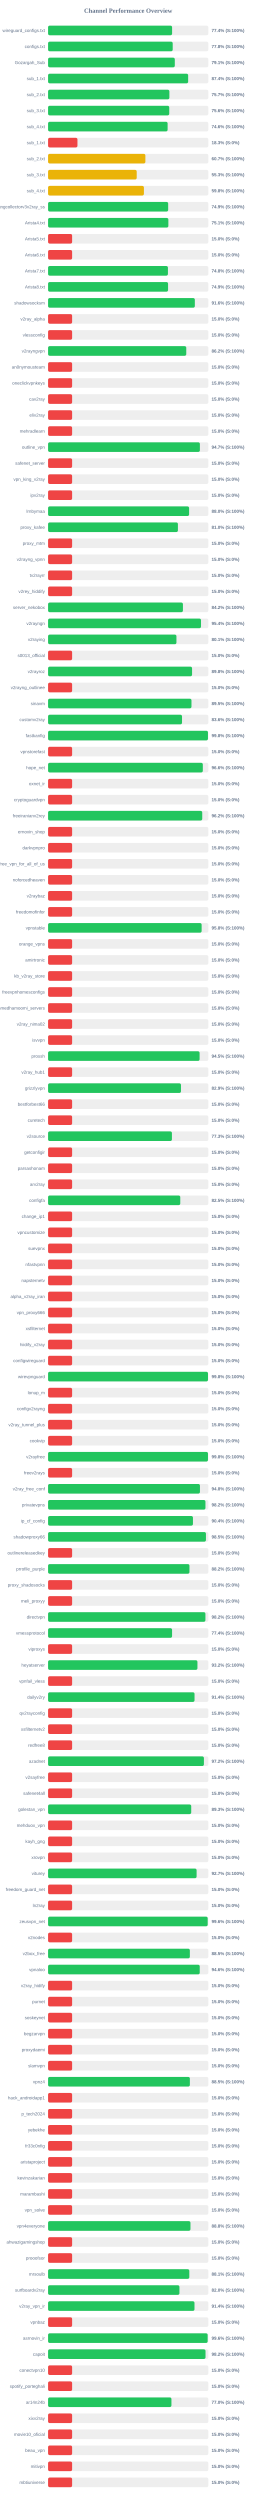
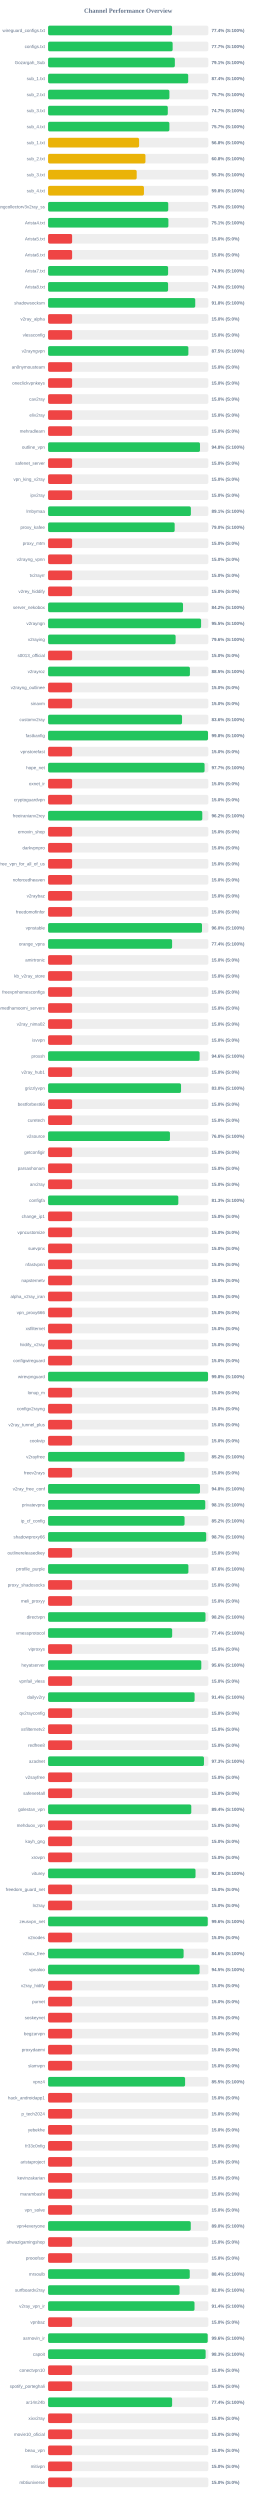
<svg xmlns="http://www.w3.org/2000/svg" width="800" height="7800" version="1.1">
  <style>
        .row { font: 14px Arial; fill: #64748b; }
        .score { font: bold 14px Arial; fill: #64748b; }
    </style>
  <text x="400" y="40" text-anchor="middle" font-size="20px" font-weight="bold" fill="#64748b">Channel Performance Overview</text>
  <rect x="150" y="80" width="500" height="30" fill="#eee" rx="5" />
-   <rect x="150" y="80" width="386.95" height="30" fill="#22c55e" rx="5" />
+   <rect x="150" y="80" width="386.9" height="30" fill="#22c55e" rx="5" />
  <text x="140" y="100" text-anchor="end" class="row">wireguard_configs.txt</text>
  <text x="660" y="100" text-anchor="start" class="score">77.4% (S:100%)</text>
  <rect x="150" y="130" width="500" height="30" fill="#eee" rx="5" />
-   <rect x="150" y="130" width="388.85" height="30" fill="#22c55e" rx="5" />
+   <rect x="150" y="130" width="388.65" height="30" fill="#22c55e" rx="5" />
  <text x="140" y="150" text-anchor="end" class="row">configs.txt</text>
-   <text x="660" y="150" text-anchor="start" class="score">77.8% (S:100%)</text>
+   <text x="660" y="150" text-anchor="start" class="score">77.7% (S:100%)</text>
  <rect x="150" y="180" width="500" height="30" fill="#eee" rx="5" />
-   <rect x="150" y="180" width="395.4" height="30" fill="#22c55e" rx="5" />
+   <rect x="150" y="180" width="395.55" height="30" fill="#22c55e" rx="5" />
  <text x="140" y="200" text-anchor="end" class="row">Gozargah_Sub</text>
  <text x="660" y="200" text-anchor="start" class="score">79.1% (S:100%)</text>
  <rect x="150" y="230" width="500" height="30" fill="#eee" rx="5" />
-   <rect x="150" y="230" width="437.05" height="30" fill="#22c55e" rx="5" />
+   <rect x="150" y="230" width="437.2" height="30" fill="#22c55e" rx="5" />
  <text x="140" y="250" text-anchor="end" class="row">sub_1.txt</text>
  <text x="660" y="250" text-anchor="start" class="score">87.4% (S:100%)</text>
  <rect x="150" y="280" width="500" height="30" fill="#eee" rx="5" />
-   <rect x="150" y="280" width="378.45" height="30" fill="#22c55e" rx="5" />
+   <rect x="150" y="280" width="378.55" height="30" fill="#22c55e" rx="5" />
  <text x="140" y="300" text-anchor="end" class="row">sub_2.txt</text>
  <text x="660" y="300" text-anchor="start" class="score">75.7% (S:100%)</text>
  <rect x="150" y="330" width="500" height="30" fill="#eee" rx="5" />
-   <rect x="150" y="330" width="378.05" height="30" fill="#22c55e" rx="5" />
+   <rect x="150" y="330" width="373.5" height="30" fill="#22c55e" rx="5" />
  <text x="140" y="350" text-anchor="end" class="row">sub_3.txt</text>
-   <text x="660" y="350" text-anchor="start" class="score">75.6% (S:100%)</text>
+   <text x="660" y="350" text-anchor="start" class="score">74.7% (S:100%)</text>
  <rect x="150" y="380" width="500" height="30" fill="#eee" rx="5" />
-   <rect x="150" y="380" width="372.95" height="30" fill="#22c55e" rx="5" />
+   <rect x="150" y="380" width="378.5" height="30" fill="#22c55e" rx="5" />
  <text x="140" y="400" text-anchor="end" class="row">sub_4.txt</text>
-   <text x="660" y="400" text-anchor="start" class="score">74.6% (S:100%)</text>
+   <text x="660" y="400" text-anchor="start" class="score">75.7% (S:100%)</text>
  <rect x="150" y="430" width="500" height="30" fill="#eee" rx="5" />
-   <rect x="150" y="430" width="91.65" height="30" fill="#ef4444" rx="5" />
+   <rect x="150" y="430" width="284.0" height="30" fill="#eab308" rx="5" />
  <text x="140" y="450" text-anchor="end" class="row">sub_1.txt</text>
-   <text x="660" y="450" text-anchor="start" class="score">18.3% (S:0%)</text>
+   <text x="660" y="450" text-anchor="start" class="score">56.8% (S:100%)</text>
  <rect x="150" y="480" width="500" height="30" fill="#eee" rx="5" />
-   <rect x="150" y="480" width="303.6" height="30" fill="#eab308" rx="5" />
+   <rect x="150" y="480" width="303.8" height="30" fill="#eab308" rx="5" />
  <text x="140" y="500" text-anchor="end" class="row">sub_2.txt</text>
-   <text x="660" y="500" text-anchor="start" class="score">60.7% (S:100%)</text>
+   <text x="660" y="500" text-anchor="start" class="score">60.8% (S:100%)</text>
  <rect x="150" y="530" width="500" height="30" fill="#eee" rx="5" />
-   <rect x="150" y="530" width="276.55" height="30" fill="#eab308" rx="5" />
+   <rect x="150" y="530" width="276.5" height="30" fill="#eab308" rx="5" />
  <text x="140" y="550" text-anchor="end" class="row">sub_3.txt</text>
  <text x="660" y="550" text-anchor="start" class="score">55.3% (S:100%)</text>
  <rect x="150" y="580" width="500" height="30" fill="#eee" rx="5" />
-   <rect x="150" y="580" width="299.0" height="30" fill="#eab308" rx="5" />
+   <rect x="150" y="580" width="299.1" height="30" fill="#eab308" rx="5" />
  <text x="140" y="600" text-anchor="end" class="row">sub_4.txt</text>
  <text x="660" y="600" text-anchor="start" class="score">59.8% (S:100%)</text>
  <rect x="150" y="630" width="500" height="30" fill="#eee" rx="5" />
-   <rect x="150" y="630" width="374.7" height="30" fill="#22c55e" rx="5" />
+   <rect x="150" y="630" width="374.95" height="30" fill="#22c55e" rx="5" />
  <text x="140" y="650" text-anchor="end" class="row">kayhgngcollectorv3v2ray_ss</text>
-   <text x="660" y="650" text-anchor="start" class="score">74.9% (S:100%)</text>
+   <text x="660" y="650" text-anchor="start" class="score">75.0% (S:100%)</text>
  <rect x="150" y="680" width="500" height="30" fill="#eee" rx="5" />
-   <rect x="150" y="680" width="375.3" height="30" fill="#22c55e" rx="5" />
+   <rect x="150" y="680" width="375.4" height="30" fill="#22c55e" rx="5" />
  <text x="140" y="700" text-anchor="end" class="row">Arista4.txt</text>
  <text x="660" y="700" text-anchor="start" class="score">75.1% (S:100%)</text>
  <rect x="150" y="730" width="500" height="30" fill="#eee" rx="5" />
  <rect x="150" y="730" width="75.0" height="30" fill="#ef4444" rx="5" />
  <text x="140" y="750" text-anchor="end" class="row">Arista5.txt</text>
  <text x="660" y="750" text-anchor="start" class="score">15.0% (S:0%)</text>
  <rect x="150" y="780" width="500" height="30" fill="#eee" rx="5" />
  <rect x="150" y="780" width="75.0" height="30" fill="#ef4444" rx="5" />
  <text x="140" y="800" text-anchor="end" class="row">Arista6.txt</text>
  <text x="660" y="800" text-anchor="start" class="score">15.0% (S:0%)</text>
  <rect x="150" y="830" width="500" height="30" fill="#eee" rx="5" />
-   <rect x="150" y="830" width="373.95" height="30" fill="#22c55e" rx="5" />
+   <rect x="150" y="830" width="374.5" height="30" fill="#22c55e" rx="5" />
  <text x="140" y="850" text-anchor="end" class="row">Arista7.txt</text>
-   <text x="660" y="850" text-anchor="start" class="score">74.8% (S:100%)</text>
+   <text x="660" y="850" text-anchor="start" class="score">74.9% (S:100%)</text>
  <rect x="150" y="880" width="500" height="30" fill="#eee" rx="5" />
-   <rect x="150" y="880" width="374.35" height="30" fill="#22c55e" rx="5" />
+   <rect x="150" y="880" width="374.4" height="30" fill="#22c55e" rx="5" />
  <text x="140" y="900" text-anchor="end" class="row">Arista8.txt</text>
  <text x="660" y="900" text-anchor="start" class="score">74.9% (S:100%)</text>
  <rect x="150" y="930" width="500" height="30" fill="#eee" rx="5" />
-   <rect x="150" y="930" width="457.9" height="30" fill="#22c55e" rx="5" />
+   <rect x="150" y="930" width="459.15" height="30" fill="#22c55e" rx="5" />
  <text x="140" y="950" text-anchor="end" class="row">shadowsocksm</text>
-   <text x="660" y="950" text-anchor="start" class="score">91.6% (S:100%)</text>
+   <text x="660" y="950" text-anchor="start" class="score">91.8% (S:100%)</text>
  <rect x="150" y="980" width="500" height="30" fill="#eee" rx="5" />
  <rect x="150" y="980" width="75.0" height="30" fill="#ef4444" rx="5" />
  <text x="140" y="1000" text-anchor="end" class="row">v2ray_alpha</text>
  <text x="660" y="1000" text-anchor="start" class="score">15.0% (S:0%)</text>
  <rect x="150" y="1030" width="500" height="30" fill="#eee" rx="5" />
  <rect x="150" y="1030" width="75.0" height="30" fill="#ef4444" rx="5" />
  <text x="140" y="1050" text-anchor="end" class="row">vlessconfig</text>
  <text x="660" y="1050" text-anchor="start" class="score">15.0% (S:0%)</text>
  <rect x="150" y="1080" width="500" height="30" fill="#eee" rx="5" />
-   <rect x="150" y="1080" width="431.15" height="30" fill="#22c55e" rx="5" />
+   <rect x="150" y="1080" width="437.75" height="30" fill="#22c55e" rx="5" />
  <text x="140" y="1100" text-anchor="end" class="row">v2rayngvpn</text>
-   <text x="660" y="1100" text-anchor="start" class="score">86.2% (S:100%)</text>
+   <text x="660" y="1100" text-anchor="start" class="score">87.5% (S:100%)</text>
  <rect x="150" y="1130" width="500" height="30" fill="#eee" rx="5" />
  <rect x="150" y="1130" width="75.0" height="30" fill="#ef4444" rx="5" />
  <text x="140" y="1150" text-anchor="end" class="row">an0nymousteam</text>
  <text x="660" y="1150" text-anchor="start" class="score">15.0% (S:0%)</text>
  <rect x="150" y="1180" width="500" height="30" fill="#eee" rx="5" />
  <rect x="150" y="1180" width="75.0" height="30" fill="#ef4444" rx="5" />
  <text x="140" y="1200" text-anchor="end" class="row">oneclickvpnkeys</text>
  <text x="660" y="1200" text-anchor="start" class="score">15.0% (S:0%)</text>
  <rect x="150" y="1230" width="500" height="30" fill="#eee" rx="5" />
  <rect x="150" y="1230" width="75.0" height="30" fill="#ef4444" rx="5" />
  <text x="140" y="1250" text-anchor="end" class="row">cav2ray</text>
  <text x="660" y="1250" text-anchor="start" class="score">15.0% (S:0%)</text>
  <rect x="150" y="1280" width="500" height="30" fill="#eee" rx="5" />
  <rect x="150" y="1280" width="75.0" height="30" fill="#ef4444" rx="5" />
  <text x="140" y="1300" text-anchor="end" class="row">eliv2ray</text>
  <text x="660" y="1300" text-anchor="start" class="score">15.0% (S:0%)</text>
  <rect x="150" y="1330" width="500" height="30" fill="#eee" rx="5" />
  <rect x="150" y="1330" width="75.0" height="30" fill="#ef4444" rx="5" />
  <text x="140" y="1350" text-anchor="end" class="row">mehradlearn</text>
  <text x="660" y="1350" text-anchor="start" class="score">15.0% (S:0%)</text>
  <rect x="150" y="1380" width="500" height="30" fill="#eee" rx="5" />
-   <rect x="150" y="1380" width="473.65" height="30" fill="#22c55e" rx="5" />
+   <rect x="150" y="1380" width="473.95" height="30" fill="#22c55e" rx="5" />
  <text x="140" y="1400" text-anchor="end" class="row">outline_vpn</text>
-   <text x="660" y="1400" text-anchor="start" class="score">94.7% (S:100%)</text>
+   <text x="660" y="1400" text-anchor="start" class="score">94.8% (S:100%)</text>
  <rect x="150" y="1430" width="500" height="30" fill="#eee" rx="5" />
  <rect x="150" y="1430" width="75.0" height="30" fill="#ef4444" rx="5" />
  <text x="140" y="1450" text-anchor="end" class="row">safenet_server</text>
  <text x="660" y="1450" text-anchor="start" class="score">15.0% (S:0%)</text>
  <rect x="150" y="1480" width="500" height="30" fill="#eee" rx="5" />
  <rect x="150" y="1480" width="75.0" height="30" fill="#ef4444" rx="5" />
  <text x="140" y="1500" text-anchor="end" class="row">vpn_king_v2ray</text>
  <text x="660" y="1500" text-anchor="start" class="score">15.0% (S:0%)</text>
  <rect x="150" y="1530" width="500" height="30" fill="#eee" rx="5" />
  <rect x="150" y="1530" width="75.0" height="30" fill="#ef4444" rx="5" />
  <text x="140" y="1550" text-anchor="end" class="row">ipv2ray</text>
  <text x="660" y="1550" text-anchor="start" class="score">15.0% (S:0%)</text>
  <rect x="150" y="1580" width="500" height="30" fill="#eee" rx="5" />
-   <rect x="150" y="1580" width="440.0" height="30" fill="#22c55e" rx="5" />
+   <rect x="150" y="1580" width="445.55" height="30" fill="#22c55e" rx="5" />
  <text x="140" y="1600" text-anchor="end" class="row">lrnbymaa</text>
-   <text x="660" y="1600" text-anchor="start" class="score">88.0% (S:100%)</text>
+   <text x="660" y="1600" text-anchor="start" class="score">89.1% (S:100%)</text>
  <rect x="150" y="1630" width="500" height="30" fill="#eee" rx="5" />
-   <rect x="150" y="1630" width="405.1" height="30" fill="#22c55e" rx="5" />
+   <rect x="150" y="1630" width="395.0" height="30" fill="#22c55e" rx="5" />
  <text x="140" y="1650" text-anchor="end" class="row">proxy_kafee</text>
-   <text x="660" y="1650" text-anchor="start" class="score">81.0% (S:100%)</text>
+   <text x="660" y="1650" text-anchor="start" class="score">79.0% (S:100%)</text>
  <rect x="150" y="1680" width="500" height="30" fill="#eee" rx="5" />
  <rect x="150" y="1680" width="75.0" height="30" fill="#ef4444" rx="5" />
  <text x="140" y="1700" text-anchor="end" class="row">proxy_mtm</text>
  <text x="660" y="1700" text-anchor="start" class="score">15.0% (S:0%)</text>
  <rect x="150" y="1730" width="500" height="30" fill="#eee" rx="5" />
  <rect x="150" y="1730" width="75.0" height="30" fill="#ef4444" rx="5" />
  <text x="140" y="1750" text-anchor="end" class="row">v2rayng_vpnn</text>
  <text x="660" y="1750" text-anchor="start" class="score">15.0% (S:0%)</text>
  <rect x="150" y="1780" width="500" height="30" fill="#eee" rx="5" />
  <rect x="150" y="1780" width="75.0" height="30" fill="#ef4444" rx="5" />
  <text x="140" y="1800" text-anchor="end" class="row">tv2rayrr</text>
  <text x="660" y="1800" text-anchor="start" class="score">15.0% (S:0%)</text>
  <rect x="150" y="1830" width="500" height="30" fill="#eee" rx="5" />
  <rect x="150" y="1830" width="75.0" height="30" fill="#ef4444" rx="5" />
  <text x="140" y="1850" text-anchor="end" class="row">v2rey_hiddify</text>
  <text x="660" y="1850" text-anchor="start" class="score">15.0% (S:0%)</text>
  <rect x="150" y="1880" width="500" height="30" fill="#eee" rx="5" />
-   <rect x="150" y="1880" width="420.75" height="30" fill="#22c55e" rx="5" />
+   <rect x="150" y="1880" width="421.0" height="30" fill="#22c55e" rx="5" />
  <text x="140" y="1900" text-anchor="end" class="row">server_nekobox</text>
  <text x="660" y="1900" text-anchor="start" class="score">84.2% (S:100%)</text>
  <rect x="150" y="1930" width="500" height="30" fill="#eee" rx="5" />
-   <rect x="150" y="1930" width="477.15" height="30" fill="#22c55e" rx="5" />
+   <rect x="150" y="1930" width="477.4" height="30" fill="#22c55e" rx="5" />
  <text x="140" y="1950" text-anchor="end" class="row">v2rayngn</text>
-   <text x="660" y="1950" text-anchor="start" class="score">95.4% (S:100%)</text>
+   <text x="660" y="1950" text-anchor="start" class="score">95.5% (S:100%)</text>
  <rect x="150" y="1980" width="500" height="30" fill="#eee" rx="5" />
-   <rect x="150" y="1980" width="400.5" height="30" fill="#22c55e" rx="5" />
+   <rect x="150" y="1980" width="397.95" height="30" fill="#22c55e" rx="5" />
  <text x="140" y="2000" text-anchor="end" class="row">v2raying</text>
-   <text x="660" y="2000" text-anchor="start" class="score">80.1% (S:100%)</text>
+   <text x="660" y="2000" text-anchor="start" class="score">79.6% (S:100%)</text>
  <rect x="150" y="2030" width="500" height="30" fill="#eee" rx="5" />
  <rect x="150" y="2030" width="75.0" height="30" fill="#ef4444" rx="5" />
  <text x="140" y="2050" text-anchor="end" class="row">s0013_official</text>
  <text x="660" y="2050" text-anchor="start" class="score">15.0% (S:0%)</text>
  <rect x="150" y="2080" width="500" height="30" fill="#eee" rx="5" />
-   <rect x="150" y="2080" width="449.25" height="30" fill="#22c55e" rx="5" />
+   <rect x="150" y="2080" width="442.55" height="30" fill="#22c55e" rx="5" />
  <text x="140" y="2100" text-anchor="end" class="row">v2rayroz</text>
-   <text x="660" y="2100" text-anchor="start" class="score">89.8% (S:100%)</text>
+   <text x="660" y="2100" text-anchor="start" class="score">88.5% (S:100%)</text>
  <rect x="150" y="2130" width="500" height="30" fill="#eee" rx="5" />
  <rect x="150" y="2130" width="75.0" height="30" fill="#ef4444" rx="5" />
  <text x="140" y="2150" text-anchor="end" class="row">v2rayng_outlinee</text>
  <text x="660" y="2150" text-anchor="start" class="score">15.0% (S:0%)</text>
  <rect x="150" y="2180" width="500" height="30" fill="#eee" rx="5" />
-   <rect x="150" y="2180" width="447.4" height="30" fill="#22c55e" rx="5" />
+   <rect x="150" y="2180" width="75.0" height="30" fill="#ef4444" rx="5" />
  <text x="140" y="2200" text-anchor="end" class="row">sinavm</text>
-   <text x="660" y="2200" text-anchor="start" class="score">89.5% (S:100%)</text>
+   <text x="660" y="2200" text-anchor="start" class="score">15.0% (S:0%)</text>
  <rect x="150" y="2230" width="500" height="30" fill="#eee" rx="5" />
-   <rect x="150" y="2230" width="417.9" height="30" fill="#22c55e" rx="5" />
+   <rect x="150" y="2230" width="417.95" height="30" fill="#22c55e" rx="5" />
  <text x="140" y="2250" text-anchor="end" class="row">customv2ray</text>
  <text x="660" y="2250" text-anchor="start" class="score">83.6% (S:100%)</text>
  <rect x="150" y="2280" width="500" height="30" fill="#eee" rx="5" />
-   <rect x="150" y="2280" width="498.85" height="30" fill="#22c55e" rx="5" />
+   <rect x="150" y="2280" width="498.95" height="30" fill="#22c55e" rx="5" />
  <text x="140" y="2300" text-anchor="end" class="row">fastkanfig</text>
  <text x="660" y="2300" text-anchor="start" class="score">99.8% (S:100%)</text>
  <rect x="150" y="2330" width="500" height="30" fill="#eee" rx="5" />
  <rect x="150" y="2330" width="75.0" height="30" fill="#ef4444" rx="5" />
  <text x="140" y="2350" text-anchor="end" class="row">vpnstorefast</text>
  <text x="660" y="2350" text-anchor="start" class="score">15.0% (S:0%)</text>
  <rect x="150" y="2380" width="500" height="30" fill="#eee" rx="5" />
-   <rect x="150" y="2380" width="482.8" height="30" fill="#22c55e" rx="5" />
+   <rect x="150" y="2380" width="488.3" height="30" fill="#22c55e" rx="5" />
  <text x="140" y="2400" text-anchor="end" class="row">hope_net</text>
-   <text x="660" y="2400" text-anchor="start" class="score">96.6% (S:100%)</text>
+   <text x="660" y="2400" text-anchor="start" class="score">97.7% (S:100%)</text>
  <rect x="150" y="2430" width="500" height="30" fill="#eee" rx="5" />
  <rect x="150" y="2430" width="75.0" height="30" fill="#ef4444" rx="5" />
  <text x="140" y="2450" text-anchor="end" class="row">oxnet_ir</text>
  <text x="660" y="2450" text-anchor="start" class="score">15.0% (S:0%)</text>
  <rect x="150" y="2480" width="500" height="30" fill="#eee" rx="5" />
  <rect x="150" y="2480" width="75.0" height="30" fill="#ef4444" rx="5" />
  <text x="140" y="2500" text-anchor="end" class="row">cryptoguardvpn</text>
  <text x="660" y="2500" text-anchor="start" class="score">15.0% (S:0%)</text>
  <rect x="150" y="2530" width="500" height="30" fill="#eee" rx="5" />
-   <rect x="150" y="2530" width="481.0" height="30" fill="#22c55e" rx="5" />
+   <rect x="150" y="2530" width="481.15" height="30" fill="#22c55e" rx="5" />
  <text x="140" y="2550" text-anchor="end" class="row">freeiranianv2rey</text>
  <text x="660" y="2550" text-anchor="start" class="score">96.2% (S:100%)</text>
  <rect x="150" y="2580" width="500" height="30" fill="#eee" rx="5" />
  <rect x="150" y="2580" width="75.0" height="30" fill="#ef4444" rx="5" />
  <text x="140" y="2600" text-anchor="end" class="row">ernoxin_shop</text>
  <text x="660" y="2600" text-anchor="start" class="score">15.0% (S:0%)</text>
  <rect x="150" y="2630" width="500" height="30" fill="#eee" rx="5" />
  <rect x="150" y="2630" width="75.0" height="30" fill="#ef4444" rx="5" />
  <text x="140" y="2650" text-anchor="end" class="row">darkvpnpro</text>
  <text x="660" y="2650" text-anchor="start" class="score">15.0% (S:0%)</text>
  <rect x="150" y="2680" width="500" height="30" fill="#eee" rx="5" />
  <rect x="150" y="2680" width="75.0" height="30" fill="#ef4444" rx="5" />
  <text x="140" y="2700" text-anchor="end" class="row">free_vpn_for_all_of_us</text>
  <text x="660" y="2700" text-anchor="start" class="score">15.0% (S:0%)</text>
  <rect x="150" y="2730" width="500" height="30" fill="#eee" rx="5" />
  <rect x="150" y="2730" width="75.0" height="30" fill="#ef4444" rx="5" />
  <text x="140" y="2750" text-anchor="end" class="row">noforcedheaven</text>
  <text x="660" y="2750" text-anchor="start" class="score">15.0% (S:0%)</text>
  <rect x="150" y="2780" width="500" height="30" fill="#eee" rx="5" />
  <rect x="150" y="2780" width="75.0" height="30" fill="#ef4444" rx="5" />
  <text x="140" y="2800" text-anchor="end" class="row">v2raybaz</text>
  <text x="660" y="2800" text-anchor="start" class="score">15.0% (S:0%)</text>
  <rect x="150" y="2830" width="500" height="30" fill="#eee" rx="5" />
  <rect x="150" y="2830" width="75.0" height="30" fill="#ef4444" rx="5" />
  <text x="140" y="2850" text-anchor="end" class="row">freedomofinfor</text>
  <text x="660" y="2850" text-anchor="start" class="score">15.0% (S:0%)</text>
  <rect x="150" y="2880" width="500" height="30" fill="#eee" rx="5" />
-   <rect x="150" y="2880" width="479.1" height="30" fill="#22c55e" rx="5" />
+   <rect x="150" y="2880" width="480.25" height="30" fill="#22c55e" rx="5" />
  <text x="140" y="2900" text-anchor="end" class="row">vpnstable</text>
-   <text x="660" y="2900" text-anchor="start" class="score">95.8% (S:100%)</text>
+   <text x="660" y="2900" text-anchor="start" class="score">96.0% (S:100%)</text>
  <rect x="150" y="2930" width="500" height="30" fill="#eee" rx="5" />
-   <rect x="150" y="2930" width="75.0" height="30" fill="#ef4444" rx="5" />
+   <rect x="150" y="2930" width="386.95" height="30" fill="#22c55e" rx="5" />
  <text x="140" y="2950" text-anchor="end" class="row">orange_vpns</text>
-   <text x="660" y="2950" text-anchor="start" class="score">15.0% (S:0%)</text>
+   <text x="660" y="2950" text-anchor="start" class="score">77.4% (S:100%)</text>
  <rect x="150" y="2980" width="500" height="30" fill="#eee" rx="5" />
  <rect x="150" y="2980" width="75.0" height="30" fill="#ef4444" rx="5" />
  <text x="140" y="3000" text-anchor="end" class="row">amirtronic</text>
  <text x="660" y="3000" text-anchor="start" class="score">15.0% (S:0%)</text>
  <rect x="150" y="3030" width="500" height="30" fill="#eee" rx="5" />
  <rect x="150" y="3030" width="75.0" height="30" fill="#ef4444" rx="5" />
  <text x="140" y="3050" text-anchor="end" class="row">kb_v2ray_store</text>
  <text x="660" y="3050" text-anchor="start" class="score">15.0% (S:0%)</text>
  <rect x="150" y="3080" width="500" height="30" fill="#eee" rx="5" />
  <rect x="150" y="3080" width="75.0" height="30" fill="#ef4444" rx="5" />
  <text x="140" y="3100" text-anchor="end" class="row">freevpnhomesconfigs</text>
  <text x="660" y="3100" text-anchor="start" class="score">15.0% (S:0%)</text>
  <rect x="150" y="3130" width="500" height="30" fill="#eee" rx="5" />
  <rect x="150" y="3130" width="75.0" height="30" fill="#ef4444" rx="5" />
  <text x="140" y="3150" text-anchor="end" class="row">ahmedhamoomi_servers</text>
  <text x="660" y="3150" text-anchor="start" class="score">15.0% (S:0%)</text>
  <rect x="150" y="3180" width="500" height="30" fill="#eee" rx="5" />
  <rect x="150" y="3180" width="75.0" height="30" fill="#ef4444" rx="5" />
  <text x="140" y="3200" text-anchor="end" class="row">v2ray_nima02</text>
  <text x="660" y="3200" text-anchor="start" class="score">15.0% (S:0%)</text>
  <rect x="150" y="3230" width="500" height="30" fill="#eee" rx="5" />
  <rect x="150" y="3230" width="75.0" height="30" fill="#ef4444" rx="5" />
  <text x="140" y="3250" text-anchor="end" class="row">isvvpn</text>
  <text x="660" y="3250" text-anchor="start" class="score">15.0% (S:0%)</text>
  <rect x="150" y="3280" width="500" height="30" fill="#eee" rx="5" />
-   <rect x="150" y="3280" width="472.75" height="30" fill="#22c55e" rx="5" />
+   <rect x="150" y="3280" width="472.8" height="30" fill="#22c55e" rx="5" />
  <text x="140" y="3300" text-anchor="end" class="row">prossh</text>
-   <text x="660" y="3300" text-anchor="start" class="score">94.5% (S:100%)</text>
+   <text x="660" y="3300" text-anchor="start" class="score">94.6% (S:100%)</text>
  <rect x="150" y="3330" width="500" height="30" fill="#eee" rx="5" />
  <rect x="150" y="3330" width="75.0" height="30" fill="#ef4444" rx="5" />
  <text x="140" y="3350" text-anchor="end" class="row">v2ray_hub1</text>
  <text x="660" y="3350" text-anchor="start" class="score">15.0% (S:0%)</text>
  <rect x="150" y="3380" width="500" height="30" fill="#eee" rx="5" />
-   <rect x="150" y="3380" width="414.65" height="30" fill="#22c55e" rx="5" />
+   <rect x="150" y="3380" width="414.8" height="30" fill="#22c55e" rx="5" />
  <text x="140" y="3400" text-anchor="end" class="row">grizzlyvpn</text>
-   <text x="660" y="3400" text-anchor="start" class="score">82.9% (S:100%)</text>
+   <text x="660" y="3400" text-anchor="start" class="score">83.0% (S:100%)</text>
  <rect x="150" y="3430" width="500" height="30" fill="#eee" rx="5" />
  <rect x="150" y="3430" width="75.0" height="30" fill="#ef4444" rx="5" />
  <text x="140" y="3450" text-anchor="end" class="row">bestforbest66</text>
  <text x="660" y="3450" text-anchor="start" class="score">15.0% (S:0%)</text>
  <rect x="150" y="3480" width="500" height="30" fill="#eee" rx="5" />
  <rect x="150" y="3480" width="75.0" height="30" fill="#ef4444" rx="5" />
  <text x="140" y="3500" text-anchor="end" class="row">curetech</text>
  <text x="660" y="3500" text-anchor="start" class="score">15.0% (S:0%)</text>
  <rect x="150" y="3530" width="500" height="30" fill="#eee" rx="5" />
-   <rect x="150" y="3530" width="386.4" height="30" fill="#22c55e" rx="5" />
+   <rect x="150" y="3530" width="380.25" height="30" fill="#22c55e" rx="5" />
  <text x="140" y="3550" text-anchor="end" class="row">v2source</text>
-   <text x="660" y="3550" text-anchor="start" class="score">77.3% (S:100%)</text>
+   <text x="660" y="3550" text-anchor="start" class="score">76.0% (S:100%)</text>
  <rect x="150" y="3580" width="500" height="30" fill="#eee" rx="5" />
  <rect x="150" y="3580" width="75.0" height="30" fill="#ef4444" rx="5" />
  <text x="140" y="3600" text-anchor="end" class="row">getconfigir</text>
  <text x="660" y="3600" text-anchor="start" class="score">15.0% (S:0%)</text>
  <rect x="150" y="3630" width="500" height="30" fill="#eee" rx="5" />
  <rect x="150" y="3630" width="75.0" height="30" fill="#ef4444" rx="5" />
  <text x="140" y="3650" text-anchor="end" class="row">parsashonam</text>
  <text x="660" y="3650" text-anchor="start" class="score">15.0% (S:0%)</text>
  <rect x="150" y="3680" width="500" height="30" fill="#eee" rx="5" />
  <rect x="150" y="3680" width="75.0" height="30" fill="#ef4444" rx="5" />
  <text x="140" y="3700" text-anchor="end" class="row">arv2ray</text>
  <text x="660" y="3700" text-anchor="start" class="score">15.0% (S:0%)</text>
  <rect x="150" y="3730" width="500" height="30" fill="#eee" rx="5" />
-   <rect x="150" y="3730" width="412.45" height="30" fill="#22c55e" rx="5" />
+   <rect x="150" y="3730" width="406.35" height="30" fill="#22c55e" rx="5" />
  <text x="140" y="3750" text-anchor="end" class="row">configfa</text>
-   <text x="660" y="3750" text-anchor="start" class="score">82.5% (S:100%)</text>
+   <text x="660" y="3750" text-anchor="start" class="score">81.3% (S:100%)</text>
  <rect x="150" y="3780" width="500" height="30" fill="#eee" rx="5" />
  <rect x="150" y="3780" width="75.0" height="30" fill="#ef4444" rx="5" />
  <text x="140" y="3800" text-anchor="end" class="row">change_ip1</text>
  <text x="660" y="3800" text-anchor="start" class="score">15.0% (S:0%)</text>
  <rect x="150" y="3830" width="500" height="30" fill="#eee" rx="5" />
  <rect x="150" y="3830" width="75.0" height="30" fill="#ef4444" rx="5" />
  <text x="140" y="3850" text-anchor="end" class="row">vpncustomize</text>
  <text x="660" y="3850" text-anchor="start" class="score">15.0% (S:0%)</text>
  <rect x="150" y="3880" width="500" height="30" fill="#eee" rx="5" />
  <rect x="150" y="3880" width="75.0" height="30" fill="#ef4444" rx="5" />
  <text x="140" y="3900" text-anchor="end" class="row">suevpnx</text>
  <text x="660" y="3900" text-anchor="start" class="score">15.0% (S:0%)</text>
  <rect x="150" y="3930" width="500" height="30" fill="#eee" rx="5" />
  <rect x="150" y="3930" width="75.0" height="30" fill="#ef4444" rx="5" />
  <text x="140" y="3950" text-anchor="end" class="row">nfastvpnn</text>
  <text x="660" y="3950" text-anchor="start" class="score">15.0% (S:0%)</text>
  <rect x="150" y="3980" width="500" height="30" fill="#eee" rx="5" />
  <rect x="150" y="3980" width="75.0" height="30" fill="#ef4444" rx="5" />
  <text x="140" y="4000" text-anchor="end" class="row">napsternetv</text>
  <text x="660" y="4000" text-anchor="start" class="score">15.0% (S:0%)</text>
  <rect x="150" y="4030" width="500" height="30" fill="#eee" rx="5" />
  <rect x="150" y="4030" width="75.0" height="30" fill="#ef4444" rx="5" />
  <text x="140" y="4050" text-anchor="end" class="row">alpha_v2ray_iran</text>
  <text x="660" y="4050" text-anchor="start" class="score">15.0% (S:0%)</text>
  <rect x="150" y="4080" width="500" height="30" fill="#eee" rx="5" />
  <rect x="150" y="4080" width="75.0" height="30" fill="#ef4444" rx="5" />
  <text x="140" y="4100" text-anchor="end" class="row">vpn_proxy666</text>
  <text x="660" y="4100" text-anchor="start" class="score">15.0% (S:0%)</text>
  <rect x="150" y="4130" width="500" height="30" fill="#eee" rx="5" />
  <rect x="150" y="4130" width="75.0" height="30" fill="#ef4444" rx="5" />
  <text x="140" y="4150" text-anchor="end" class="row">xsfilternet</text>
  <text x="660" y="4150" text-anchor="start" class="score">15.0% (S:0%)</text>
  <rect x="150" y="4180" width="500" height="30" fill="#eee" rx="5" />
  <rect x="150" y="4180" width="75.0" height="30" fill="#ef4444" rx="5" />
  <text x="140" y="4200" text-anchor="end" class="row">hiidify_v2ray</text>
  <text x="660" y="4200" text-anchor="start" class="score">15.0% (S:0%)</text>
  <rect x="150" y="4230" width="500" height="30" fill="#eee" rx="5" />
  <rect x="150" y="4230" width="75.0" height="30" fill="#ef4444" rx="5" />
  <text x="140" y="4250" text-anchor="end" class="row">configwireguard</text>
  <text x="660" y="4250" text-anchor="start" class="score">15.0% (S:0%)</text>
  <rect x="150" y="4280" width="500" height="30" fill="#eee" rx="5" />
-   <rect x="150" y="4280" width="498.95" height="30" fill="#22c55e" rx="5" />
+   <rect x="150" y="4280" width="499.05" height="30" fill="#22c55e" rx="5" />
  <text x="140" y="4300" text-anchor="end" class="row">wirevpnguard</text>
  <text x="660" y="4300" text-anchor="start" class="score">99.8% (S:100%)</text>
  <rect x="150" y="4330" width="500" height="30" fill="#eee" rx="5" />
  <rect x="150" y="4330" width="75.0" height="30" fill="#ef4444" rx="5" />
  <text x="140" y="4350" text-anchor="end" class="row">lonup_m</text>
  <text x="660" y="4350" text-anchor="start" class="score">15.0% (S:0%)</text>
  <rect x="150" y="4380" width="500" height="30" fill="#eee" rx="5" />
  <rect x="150" y="4380" width="75.0" height="30" fill="#ef4444" rx="5" />
  <text x="140" y="4400" text-anchor="end" class="row">configv2rayng</text>
  <text x="660" y="4400" text-anchor="start" class="score">15.0% (S:0%)</text>
  <rect x="150" y="4430" width="500" height="30" fill="#eee" rx="5" />
  <rect x="150" y="4430" width="75.0" height="30" fill="#ef4444" rx="5" />
  <text x="140" y="4450" text-anchor="end" class="row">v2ray_tunnel_plus</text>
  <text x="660" y="4450" text-anchor="start" class="score">15.0% (S:0%)</text>
  <rect x="150" y="4480" width="500" height="30" fill="#eee" rx="5" />
  <rect x="150" y="4480" width="75.0" height="30" fill="#ef4444" rx="5" />
  <text x="140" y="4500" text-anchor="end" class="row">cookvip</text>
  <text x="660" y="4500" text-anchor="start" class="score">15.0% (S:0%)</text>
  <rect x="150" y="4530" width="500" height="30" fill="#eee" rx="5" />
-   <rect x="150" y="4530" width="498.9" height="30" fill="#22c55e" rx="5" />
+   <rect x="150" y="4530" width="425.85" height="30" fill="#22c55e" rx="5" />
  <text x="140" y="4550" text-anchor="end" class="row">v2rayfree</text>
-   <text x="660" y="4550" text-anchor="start" class="score">99.8% (S:100%)</text>
+   <text x="660" y="4550" text-anchor="start" class="score">85.2% (S:100%)</text>
  <rect x="150" y="4580" width="500" height="30" fill="#eee" rx="5" />
  <rect x="150" y="4580" width="75.0" height="30" fill="#ef4444" rx="5" />
  <text x="140" y="4600" text-anchor="end" class="row">freev2rays</text>
  <text x="660" y="4600" text-anchor="start" class="score">15.0% (S:0%)</text>
  <rect x="150" y="4630" width="500" height="30" fill="#eee" rx="5" />
-   <rect x="150" y="4630" width="473.85" height="30" fill="#22c55e" rx="5" />
+   <rect x="150" y="4630" width="473.95" height="30" fill="#22c55e" rx="5" />
  <text x="140" y="4650" text-anchor="end" class="row">v2ray_free_conf</text>
  <text x="660" y="4650" text-anchor="start" class="score">94.8% (S:100%)</text>
  <rect x="150" y="4680" width="500" height="30" fill="#eee" rx="5" />
-   <rect x="150" y="4680" width="491.0" height="30" fill="#22c55e" rx="5" />
+   <rect x="150" y="4680" width="490.4" height="30" fill="#22c55e" rx="5" />
  <text x="140" y="4700" text-anchor="end" class="row">privatevpns</text>
-   <text x="660" y="4700" text-anchor="start" class="score">98.2% (S:100%)</text>
+   <text x="660" y="4700" text-anchor="start" class="score">98.1% (S:100%)</text>
  <rect x="150" y="4730" width="500" height="30" fill="#eee" rx="5" />
-   <rect x="150" y="4730" width="452.0" height="30" fill="#22c55e" rx="5" />
+   <rect x="150" y="4730" width="425.85" height="30" fill="#22c55e" rx="5" />
  <text x="140" y="4750" text-anchor="end" class="row">ip_cf_config</text>
-   <text x="660" y="4750" text-anchor="start" class="score">90.4% (S:100%)</text>
+   <text x="660" y="4750" text-anchor="start" class="score">85.2% (S:100%)</text>
  <rect x="150" y="4780" width="500" height="30" fill="#eee" rx="5" />
-   <rect x="150" y="4780" width="492.55" height="30" fill="#22c55e" rx="5" />
+   <rect x="150" y="4780" width="493.3" height="30" fill="#22c55e" rx="5" />
  <text x="140" y="4800" text-anchor="end" class="row">shadowproxy66</text>
-   <text x="660" y="4800" text-anchor="start" class="score">98.5% (S:100%)</text>
+   <text x="660" y="4800" text-anchor="start" class="score">98.7% (S:100%)</text>
  <rect x="150" y="4830" width="500" height="30" fill="#eee" rx="5" />
  <rect x="150" y="4830" width="75.0" height="30" fill="#ef4444" rx="5" />
  <text x="140" y="4850" text-anchor="end" class="row">outlinereleasedkey</text>
  <text x="660" y="4850" text-anchor="start" class="score">15.0% (S:0%)</text>
  <rect x="150" y="4880" width="500" height="30" fill="#eee" rx="5" />
-   <rect x="150" y="4880" width="441.1" height="30" fill="#22c55e" rx="5" />
+   <rect x="150" y="4880" width="437.8" height="30" fill="#22c55e" rx="5" />
  <text x="140" y="4900" text-anchor="end" class="row">prrofile_purple</text>
-   <text x="660" y="4900" text-anchor="start" class="score">88.2% (S:100%)</text>
+   <text x="660" y="4900" text-anchor="start" class="score">87.6% (S:100%)</text>
  <rect x="150" y="4930" width="500" height="30" fill="#eee" rx="5" />
  <rect x="150" y="4930" width="75.0" height="30" fill="#ef4444" rx="5" />
  <text x="140" y="4950" text-anchor="end" class="row">proxy_shadosocks</text>
  <text x="660" y="4950" text-anchor="start" class="score">15.0% (S:0%)</text>
  <rect x="150" y="4980" width="500" height="30" fill="#eee" rx="5" />
  <rect x="150" y="4980" width="75.0" height="30" fill="#ef4444" rx="5" />
  <text x="140" y="5000" text-anchor="end" class="row">meli_proxyy</text>
  <text x="660" y="5000" text-anchor="start" class="score">15.0% (S:0%)</text>
  <rect x="150" y="5030" width="500" height="30" fill="#eee" rx="5" />
-   <rect x="150" y="5030" width="490.9" height="30" fill="#22c55e" rx="5" />
+   <rect x="150" y="5030" width="491.15" height="30" fill="#22c55e" rx="5" />
  <text x="140" y="5050" text-anchor="end" class="row">directvpn</text>
  <text x="660" y="5050" text-anchor="start" class="score">98.2% (S:100%)</text>
  <rect x="150" y="5080" width="500" height="30" fill="#eee" rx="5" />
-   <rect x="150" y="5080" width="386.85" height="30" fill="#22c55e" rx="5" />
+   <rect x="150" y="5080" width="387.15" height="30" fill="#22c55e" rx="5" />
  <text x="140" y="5100" text-anchor="end" class="row">vmessprotocol</text>
  <text x="660" y="5100" text-anchor="start" class="score">77.4% (S:100%)</text>
  <rect x="150" y="5130" width="500" height="30" fill="#eee" rx="5" />
  <rect x="150" y="5130" width="75.0" height="30" fill="#ef4444" rx="5" />
  <text x="140" y="5150" text-anchor="end" class="row">viproxys</text>
  <text x="660" y="5150" text-anchor="start" class="score">15.0% (S:0%)</text>
  <rect x="150" y="5180" width="500" height="30" fill="#eee" rx="5" />
-   <rect x="150" y="5180" width="466.0" height="30" fill="#22c55e" rx="5" />
+   <rect x="150" y="5180" width="478.05" height="30" fill="#22c55e" rx="5" />
  <text x="140" y="5200" text-anchor="end" class="row">heyatserver</text>
-   <text x="660" y="5200" text-anchor="start" class="score">93.2% (S:100%)</text>
+   <text x="660" y="5200" text-anchor="start" class="score">95.6% (S:100%)</text>
  <rect x="150" y="5230" width="500" height="30" fill="#eee" rx="5" />
  <rect x="150" y="5230" width="75.0" height="30" fill="#ef4444" rx="5" />
  <text x="140" y="5250" text-anchor="end" class="row">vpnfail_vless</text>
  <text x="660" y="5250" text-anchor="start" class="score">15.0% (S:0%)</text>
  <rect x="150" y="5280" width="500" height="30" fill="#eee" rx="5" />
-   <rect x="150" y="5280" width="456.95" height="30" fill="#22c55e" rx="5" />
+   <rect x="150" y="5280" width="457.15" height="30" fill="#22c55e" rx="5" />
  <text x="140" y="5300" text-anchor="end" class="row">dailyv2ry</text>
  <text x="660" y="5300" text-anchor="start" class="score">91.4% (S:100%)</text>
  <rect x="150" y="5330" width="500" height="30" fill="#eee" rx="5" />
  <rect x="150" y="5330" width="75.0" height="30" fill="#ef4444" rx="5" />
  <text x="140" y="5350" text-anchor="end" class="row">qv2rayconfig</text>
  <text x="660" y="5350" text-anchor="start" class="score">15.0% (S:0%)</text>
  <rect x="150" y="5380" width="500" height="30" fill="#eee" rx="5" />
  <rect x="150" y="5380" width="75.0" height="30" fill="#ef4444" rx="5" />
  <text x="140" y="5400" text-anchor="end" class="row">xsfilternetv2</text>
  <text x="660" y="5400" text-anchor="start" class="score">15.0% (S:0%)</text>
  <rect x="150" y="5430" width="500" height="30" fill="#eee" rx="5" />
  <rect x="150" y="5430" width="75.0" height="30" fill="#ef4444" rx="5" />
  <text x="140" y="5450" text-anchor="end" class="row">redfree8</text>
  <text x="660" y="5450" text-anchor="start" class="score">15.0% (S:0%)</text>
  <rect x="150" y="5480" width="500" height="30" fill="#eee" rx="5" />
-   <rect x="150" y="5480" width="486.2" height="30" fill="#22c55e" rx="5" />
+   <rect x="150" y="5480" width="486.4" height="30" fill="#22c55e" rx="5" />
  <text x="140" y="5500" text-anchor="end" class="row">azadnet</text>
-   <text x="660" y="5500" text-anchor="start" class="score">97.2% (S:100%)</text>
+   <text x="660" y="5500" text-anchor="start" class="score">97.3% (S:100%)</text>
  <rect x="150" y="5530" width="500" height="30" fill="#eee" rx="5" />
  <rect x="150" y="5530" width="75.0" height="30" fill="#ef4444" rx="5" />
  <text x="140" y="5550" text-anchor="end" class="row">v2sayfree</text>
  <text x="660" y="5550" text-anchor="start" class="score">15.0% (S:0%)</text>
  <rect x="150" y="5580" width="500" height="30" fill="#eee" rx="5" />
  <rect x="150" y="5580" width="75.0" height="30" fill="#ef4444" rx="5" />
  <text x="140" y="5600" text-anchor="end" class="row">safenet4all</text>
  <text x="660" y="5600" text-anchor="start" class="score">15.0% (S:0%)</text>
  <rect x="150" y="5630" width="500" height="30" fill="#eee" rx="5" />
-   <rect x="150" y="5630" width="446.6" height="30" fill="#22c55e" rx="5" />
+   <rect x="150" y="5630" width="446.8" height="30" fill="#22c55e" rx="5" />
  <text x="140" y="5650" text-anchor="end" class="row">golestan_vpn</text>
-   <text x="660" y="5650" text-anchor="start" class="score">89.3% (S:100%)</text>
+   <text x="660" y="5650" text-anchor="start" class="score">89.4% (S:100%)</text>
  <rect x="150" y="5680" width="500" height="30" fill="#eee" rx="5" />
  <rect x="150" y="5680" width="75.0" height="30" fill="#ef4444" rx="5" />
  <text x="140" y="5700" text-anchor="end" class="row">mehduox_vpn</text>
  <text x="660" y="5700" text-anchor="start" class="score">15.0% (S:0%)</text>
  <rect x="150" y="5730" width="500" height="30" fill="#eee" rx="5" />
  <rect x="150" y="5730" width="75.0" height="30" fill="#ef4444" rx="5" />
  <text x="140" y="5750" text-anchor="end" class="row">kayh_gng</text>
  <text x="660" y="5750" text-anchor="start" class="score">15.0% (S:0%)</text>
  <rect x="150" y="5780" width="500" height="30" fill="#eee" rx="5" />
  <rect x="150" y="5780" width="75.0" height="30" fill="#ef4444" rx="5" />
  <text x="140" y="5800" text-anchor="end" class="row">xrovpn</text>
  <text x="660" y="5800" text-anchor="start" class="score">15.0% (S:0%)</text>
  <rect x="150" y="5830" width="500" height="30" fill="#eee" rx="5" />
-   <rect x="150" y="5830" width="463.4" height="30" fill="#22c55e" rx="5" />
+   <rect x="150" y="5830" width="460.05" height="30" fill="#22c55e" rx="5" />
  <text x="140" y="5850" text-anchor="end" class="row">viturey</text>
-   <text x="660" y="5850" text-anchor="start" class="score">92.7% (S:100%)</text>
+   <text x="660" y="5850" text-anchor="start" class="score">92.0% (S:100%)</text>
  <rect x="150" y="5880" width="500" height="30" fill="#eee" rx="5" />
  <rect x="150" y="5880" width="75.0" height="30" fill="#ef4444" rx="5" />
  <text x="140" y="5900" text-anchor="end" class="row">freedom_guard_net</text>
  <text x="660" y="5900" text-anchor="start" class="score">15.0% (S:0%)</text>
  <rect x="150" y="5930" width="500" height="30" fill="#eee" rx="5" />
  <rect x="150" y="5930" width="75.0" height="30" fill="#ef4444" rx="5" />
  <text x="140" y="5950" text-anchor="end" class="row">ln2ray</text>
  <text x="660" y="5950" text-anchor="start" class="score">15.0% (S:0%)</text>
  <rect x="150" y="5980" width="500" height="30" fill="#eee" rx="5" />
-   <rect x="150" y="5980" width="498.0" height="30" fill="#22c55e" rx="5" />
+   <rect x="150" y="5980" width="498.15" height="30" fill="#22c55e" rx="5" />
  <text x="140" y="6000" text-anchor="end" class="row">zeusvpn_net</text>
  <text x="660" y="6000" text-anchor="start" class="score">99.6% (S:100%)</text>
  <rect x="150" y="6030" width="500" height="30" fill="#eee" rx="5" />
  <rect x="150" y="6030" width="75.0" height="30" fill="#ef4444" rx="5" />
  <text x="140" y="6050" text-anchor="end" class="row">v2nodes</text>
  <text x="660" y="6050" text-anchor="start" class="score">15.0% (S:0%)</text>
  <rect x="150" y="6080" width="500" height="30" fill="#eee" rx="5" />
-   <rect x="150" y="6080" width="442.35" height="30" fill="#22c55e" rx="5" />
+   <rect x="150" y="6080" width="422.85" height="30" fill="#22c55e" rx="5" />
  <text x="140" y="6100" text-anchor="end" class="row">v2box_free</text>
-   <text x="660" y="6100" text-anchor="start" class="score">88.5% (S:100%)</text>
+   <text x="660" y="6100" text-anchor="start" class="score">84.6% (S:100%)</text>
  <rect x="150" y="6130" width="500" height="30" fill="#eee" rx="5" />
-   <rect x="150" y="6130" width="473.2" height="30" fill="#22c55e" rx="5" />
+   <rect x="150" y="6130" width="472.7" height="30" fill="#22c55e" rx="5" />
  <text x="140" y="6150" text-anchor="end" class="row">vpnaloo</text>
-   <text x="660" y="6150" text-anchor="start" class="score">94.6% (S:100%)</text>
+   <text x="660" y="6150" text-anchor="start" class="score">94.5% (S:100%)</text>
  <rect x="150" y="6180" width="500" height="30" fill="#eee" rx="5" />
  <rect x="150" y="6180" width="75.0" height="30" fill="#ef4444" rx="5" />
  <text x="140" y="6200" text-anchor="end" class="row">v2ray_hidify</text>
  <text x="660" y="6200" text-anchor="start" class="score">15.0% (S:0%)</text>
  <rect x="150" y="6230" width="500" height="30" fill="#eee" rx="5" />
  <rect x="150" y="6230" width="75.0" height="30" fill="#ef4444" rx="5" />
  <text x="140" y="6250" text-anchor="end" class="row">purnet</text>
  <text x="660" y="6250" text-anchor="start" class="score">15.0% (S:0%)</text>
  <rect x="150" y="6280" width="500" height="30" fill="#eee" rx="5" />
  <rect x="150" y="6280" width="75.0" height="30" fill="#ef4444" rx="5" />
  <text x="140" y="6300" text-anchor="end" class="row">soskeynet</text>
  <text x="660" y="6300" text-anchor="start" class="score">15.0% (S:0%)</text>
  <rect x="150" y="6330" width="500" height="30" fill="#eee" rx="5" />
  <rect x="150" y="6330" width="75.0" height="30" fill="#ef4444" rx="5" />
  <text x="140" y="6350" text-anchor="end" class="row">begzarvpn</text>
  <text x="660" y="6350" text-anchor="start" class="score">15.0% (S:0%)</text>
  <rect x="150" y="6380" width="500" height="30" fill="#eee" rx="5" />
  <rect x="150" y="6380" width="75.0" height="30" fill="#ef4444" rx="5" />
  <text x="140" y="6400" text-anchor="end" class="row">proxydaemi</text>
  <text x="660" y="6400" text-anchor="start" class="score">15.0% (S:0%)</text>
  <rect x="150" y="6430" width="500" height="30" fill="#eee" rx="5" />
  <rect x="150" y="6430" width="75.0" height="30" fill="#ef4444" rx="5" />
  <text x="140" y="6450" text-anchor="end" class="row">slamvpn</text>
  <text x="660" y="6450" text-anchor="start" class="score">15.0% (S:0%)</text>
  <rect x="150" y="6480" width="500" height="30" fill="#eee" rx="5" />
-   <rect x="150" y="6480" width="442.4" height="30" fill="#22c55e" rx="5" />
+   <rect x="150" y="6480" width="427.5" height="30" fill="#22c55e" rx="5" />
  <text x="140" y="6500" text-anchor="end" class="row">vpnz4</text>
-   <text x="660" y="6500" text-anchor="start" class="score">88.5% (S:100%)</text>
+   <text x="660" y="6500" text-anchor="start" class="score">85.5% (S:100%)</text>
  <rect x="150" y="6530" width="500" height="30" fill="#eee" rx="5" />
  <rect x="150" y="6530" width="75.0" height="30" fill="#ef4444" rx="5" />
  <text x="140" y="6550" text-anchor="end" class="row">hack_androidapp1</text>
  <text x="660" y="6550" text-anchor="start" class="score">15.0% (S:0%)</text>
  <rect x="150" y="6580" width="500" height="30" fill="#eee" rx="5" />
  <rect x="150" y="6580" width="75.0" height="30" fill="#ef4444" rx="5" />
  <text x="140" y="6600" text-anchor="end" class="row">p_tech2024</text>
  <text x="660" y="6600" text-anchor="start" class="score">15.0% (S:0%)</text>
  <rect x="150" y="6630" width="500" height="30" fill="#eee" rx="5" />
  <rect x="150" y="6630" width="75.0" height="30" fill="#ef4444" rx="5" />
  <text x="140" y="6650" text-anchor="end" class="row">yebekhe</text>
  <text x="660" y="6650" text-anchor="start" class="score">15.0% (S:0%)</text>
  <rect x="150" y="6680" width="500" height="30" fill="#eee" rx="5" />
  <rect x="150" y="6680" width="75.0" height="30" fill="#ef4444" rx="5" />
  <text x="140" y="6700" text-anchor="end" class="row">fr33c0nfig</text>
  <text x="660" y="6700" text-anchor="start" class="score">15.0% (S:0%)</text>
  <rect x="150" y="6730" width="500" height="30" fill="#eee" rx="5" />
  <rect x="150" y="6730" width="75.0" height="30" fill="#ef4444" rx="5" />
  <text x="140" y="6750" text-anchor="end" class="row">aristaproject</text>
  <text x="660" y="6750" text-anchor="start" class="score">15.0% (S:0%)</text>
  <rect x="150" y="6780" width="500" height="30" fill="#eee" rx="5" />
  <rect x="150" y="6780" width="75.0" height="30" fill="#ef4444" rx="5" />
  <text x="140" y="6800" text-anchor="end" class="row">kevinzakarian</text>
  <text x="660" y="6800" text-anchor="start" class="score">15.0% (S:0%)</text>
  <rect x="150" y="6830" width="500" height="30" fill="#eee" rx="5" />
  <rect x="150" y="6830" width="75.0" height="30" fill="#ef4444" rx="5" />
  <text x="140" y="6850" text-anchor="end" class="row">marambashi</text>
  <text x="660" y="6850" text-anchor="start" class="score">15.0% (S:0%)</text>
  <rect x="150" y="6880" width="500" height="30" fill="#eee" rx="5" />
  <rect x="150" y="6880" width="75.0" height="30" fill="#ef4444" rx="5" />
  <text x="140" y="6900" text-anchor="end" class="row">vpn_solve</text>
  <text x="660" y="6900" text-anchor="start" class="score">15.0% (S:0%)</text>
  <rect x="150" y="6930" width="500" height="30" fill="#eee" rx="5" />
-   <rect x="150" y="6930" width="444.25" height="30" fill="#22c55e" rx="5" />
+   <rect x="150" y="6930" width="445.2" height="30" fill="#22c55e" rx="5" />
  <text x="140" y="6950" text-anchor="end" class="row">vpn4everyone</text>
-   <text x="660" y="6950" text-anchor="start" class="score">88.8% (S:100%)</text>
+   <text x="660" y="6950" text-anchor="start" class="score">89.0% (S:100%)</text>
  <rect x="150" y="6980" width="500" height="30" fill="#eee" rx="5" />
  <rect x="150" y="6980" width="75.0" height="30" fill="#ef4444" rx="5" />
  <text x="140" y="7000" text-anchor="end" class="row">ahwazigamingshop</text>
  <text x="660" y="7000" text-anchor="start" class="score">15.0% (S:0%)</text>
  <rect x="150" y="7030" width="500" height="30" fill="#eee" rx="5" />
  <rect x="150" y="7030" width="75.0" height="30" fill="#ef4444" rx="5" />
  <text x="140" y="7050" text-anchor="end" class="row">prooofsor</text>
  <text x="660" y="7050" text-anchor="start" class="score">15.0% (S:0%)</text>
  <rect x="150" y="7080" width="500" height="30" fill="#eee" rx="5" />
-   <rect x="150" y="7080" width="440.65" height="30" fill="#22c55e" rx="5" />
+   <rect x="150" y="7080" width="442.05" height="30" fill="#22c55e" rx="5" />
  <text x="140" y="7100" text-anchor="end" class="row">mrsoulb</text>
-   <text x="660" y="7100" text-anchor="start" class="score">88.1% (S:100%)</text>
+   <text x="660" y="7100" text-anchor="start" class="score">88.4% (S:100%)</text>
  <rect x="150" y="7130" width="500" height="30" fill="#eee" rx="5" />
-   <rect x="150" y="7130" width="409.85" height="30" fill="#22c55e" rx="5" />
+   <rect x="150" y="7130" width="410.25" height="30" fill="#22c55e" rx="5" />
  <text x="140" y="7150" text-anchor="end" class="row">surfboardv2ray</text>
  <text x="660" y="7150" text-anchor="start" class="score">82.0% (S:100%)</text>
  <rect x="150" y="7180" width="500" height="30" fill="#eee" rx="5" />
-   <rect x="150" y="7180" width="456.8" height="30" fill="#22c55e" rx="5" />
+   <rect x="150" y="7180" width="456.9" height="30" fill="#22c55e" rx="5" />
  <text x="140" y="7200" text-anchor="end" class="row">v2ray_vpn_ir</text>
  <text x="660" y="7200" text-anchor="start" class="score">91.4% (S:100%)</text>
  <rect x="150" y="7230" width="500" height="30" fill="#eee" rx="5" />
  <rect x="150" y="7230" width="75.0" height="30" fill="#ef4444" rx="5" />
  <text x="140" y="7250" text-anchor="end" class="row">vpnbaz</text>
  <text x="660" y="7250" text-anchor="start" class="score">15.0% (S:0%)</text>
  <rect x="150" y="7280" width="500" height="30" fill="#eee" rx="5" />
-   <rect x="150" y="7280" width="497.9" height="30" fill="#22c55e" rx="5" />
+   <rect x="150" y="7280" width="498.05" height="30" fill="#22c55e" rx="5" />
  <text x="140" y="7300" text-anchor="end" class="row">asrnovin_ir</text>
  <text x="660" y="7300" text-anchor="start" class="score">99.6% (S:100%)</text>
  <rect x="150" y="7330" width="500" height="30" fill="#eee" rx="5" />
-   <rect x="150" y="7330" width="491.25" height="30" fill="#22c55e" rx="5" />
+   <rect x="150" y="7330" width="491.6" height="30" fill="#22c55e" rx="5" />
  <text x="140" y="7350" text-anchor="end" class="row">capoit</text>
-   <text x="660" y="7350" text-anchor="start" class="score">98.2% (S:100%)</text>
+   <text x="660" y="7350" text-anchor="start" class="score">98.3% (S:100%)</text>
  <rect x="150" y="7380" width="500" height="30" fill="#eee" rx="5" />
  <rect x="150" y="7380" width="75.0" height="30" fill="#ef4444" rx="5" />
  <text x="140" y="7400" text-anchor="end" class="row">conectvpn10</text>
  <text x="660" y="7400" text-anchor="start" class="score">15.0% (S:0%)</text>
  <rect x="150" y="7430" width="500" height="30" fill="#eee" rx="5" />
  <rect x="150" y="7430" width="75.0" height="30" fill="#ef4444" rx="5" />
  <text x="140" y="7450" text-anchor="end" class="row">spotify_porteghali</text>
  <text x="660" y="7450" text-anchor="start" class="score">15.0% (S:0%)</text>
  <rect x="150" y="7480" width="500" height="30" fill="#eee" rx="5" />
-   <rect x="150" y="7480" width="384.9" height="30" fill="#22c55e" rx="5" />
+   <rect x="150" y="7480" width="387.0" height="30" fill="#22c55e" rx="5" />
  <text x="140" y="7500" text-anchor="end" class="row">ar14n24b</text>
-   <text x="660" y="7500" text-anchor="start" class="score">77.0% (S:100%)</text>
+   <text x="660" y="7500" text-anchor="start" class="score">77.4% (S:100%)</text>
  <rect x="150" y="7530" width="500" height="30" fill="#eee" rx="5" />
  <rect x="150" y="7530" width="75.0" height="30" fill="#ef4444" rx="5" />
  <text x="140" y="7550" text-anchor="end" class="row">xixv2ray</text>
  <text x="660" y="7550" text-anchor="start" class="score">15.0% (S:0%)</text>
  <rect x="150" y="7580" width="500" height="30" fill="#eee" rx="5" />
  <rect x="150" y="7580" width="75.0" height="30" fill="#ef4444" rx="5" />
  <text x="140" y="7600" text-anchor="end" class="row">movie10_oficial</text>
  <text x="660" y="7600" text-anchor="start" class="score">15.0% (S:0%)</text>
  <rect x="150" y="7630" width="500" height="30" fill="#eee" rx="5" />
  <rect x="150" y="7630" width="75.0" height="30" fill="#ef4444" rx="5" />
  <text x="140" y="7650" text-anchor="end" class="row">beau_vpn</text>
  <text x="660" y="7650" text-anchor="start" class="score">15.0% (S:0%)</text>
  <rect x="150" y="7680" width="500" height="30" fill="#eee" rx="5" />
  <rect x="150" y="7680" width="75.0" height="30" fill="#ef4444" rx="5" />
  <text x="140" y="7700" text-anchor="end" class="row">mitivpn</text>
  <text x="660" y="7700" text-anchor="start" class="score">15.0% (S:0%)</text>
  <rect x="150" y="7730" width="500" height="30" fill="#eee" rx="5" />
  <rect x="150" y="7730" width="75.0" height="30" fill="#ef4444" rx="5" />
  <text x="140" y="7750" text-anchor="end" class="row">mbtiuniverse</text>
  <text x="660" y="7750" text-anchor="start" class="score">15.0% (S:0%)</text>
</svg>
